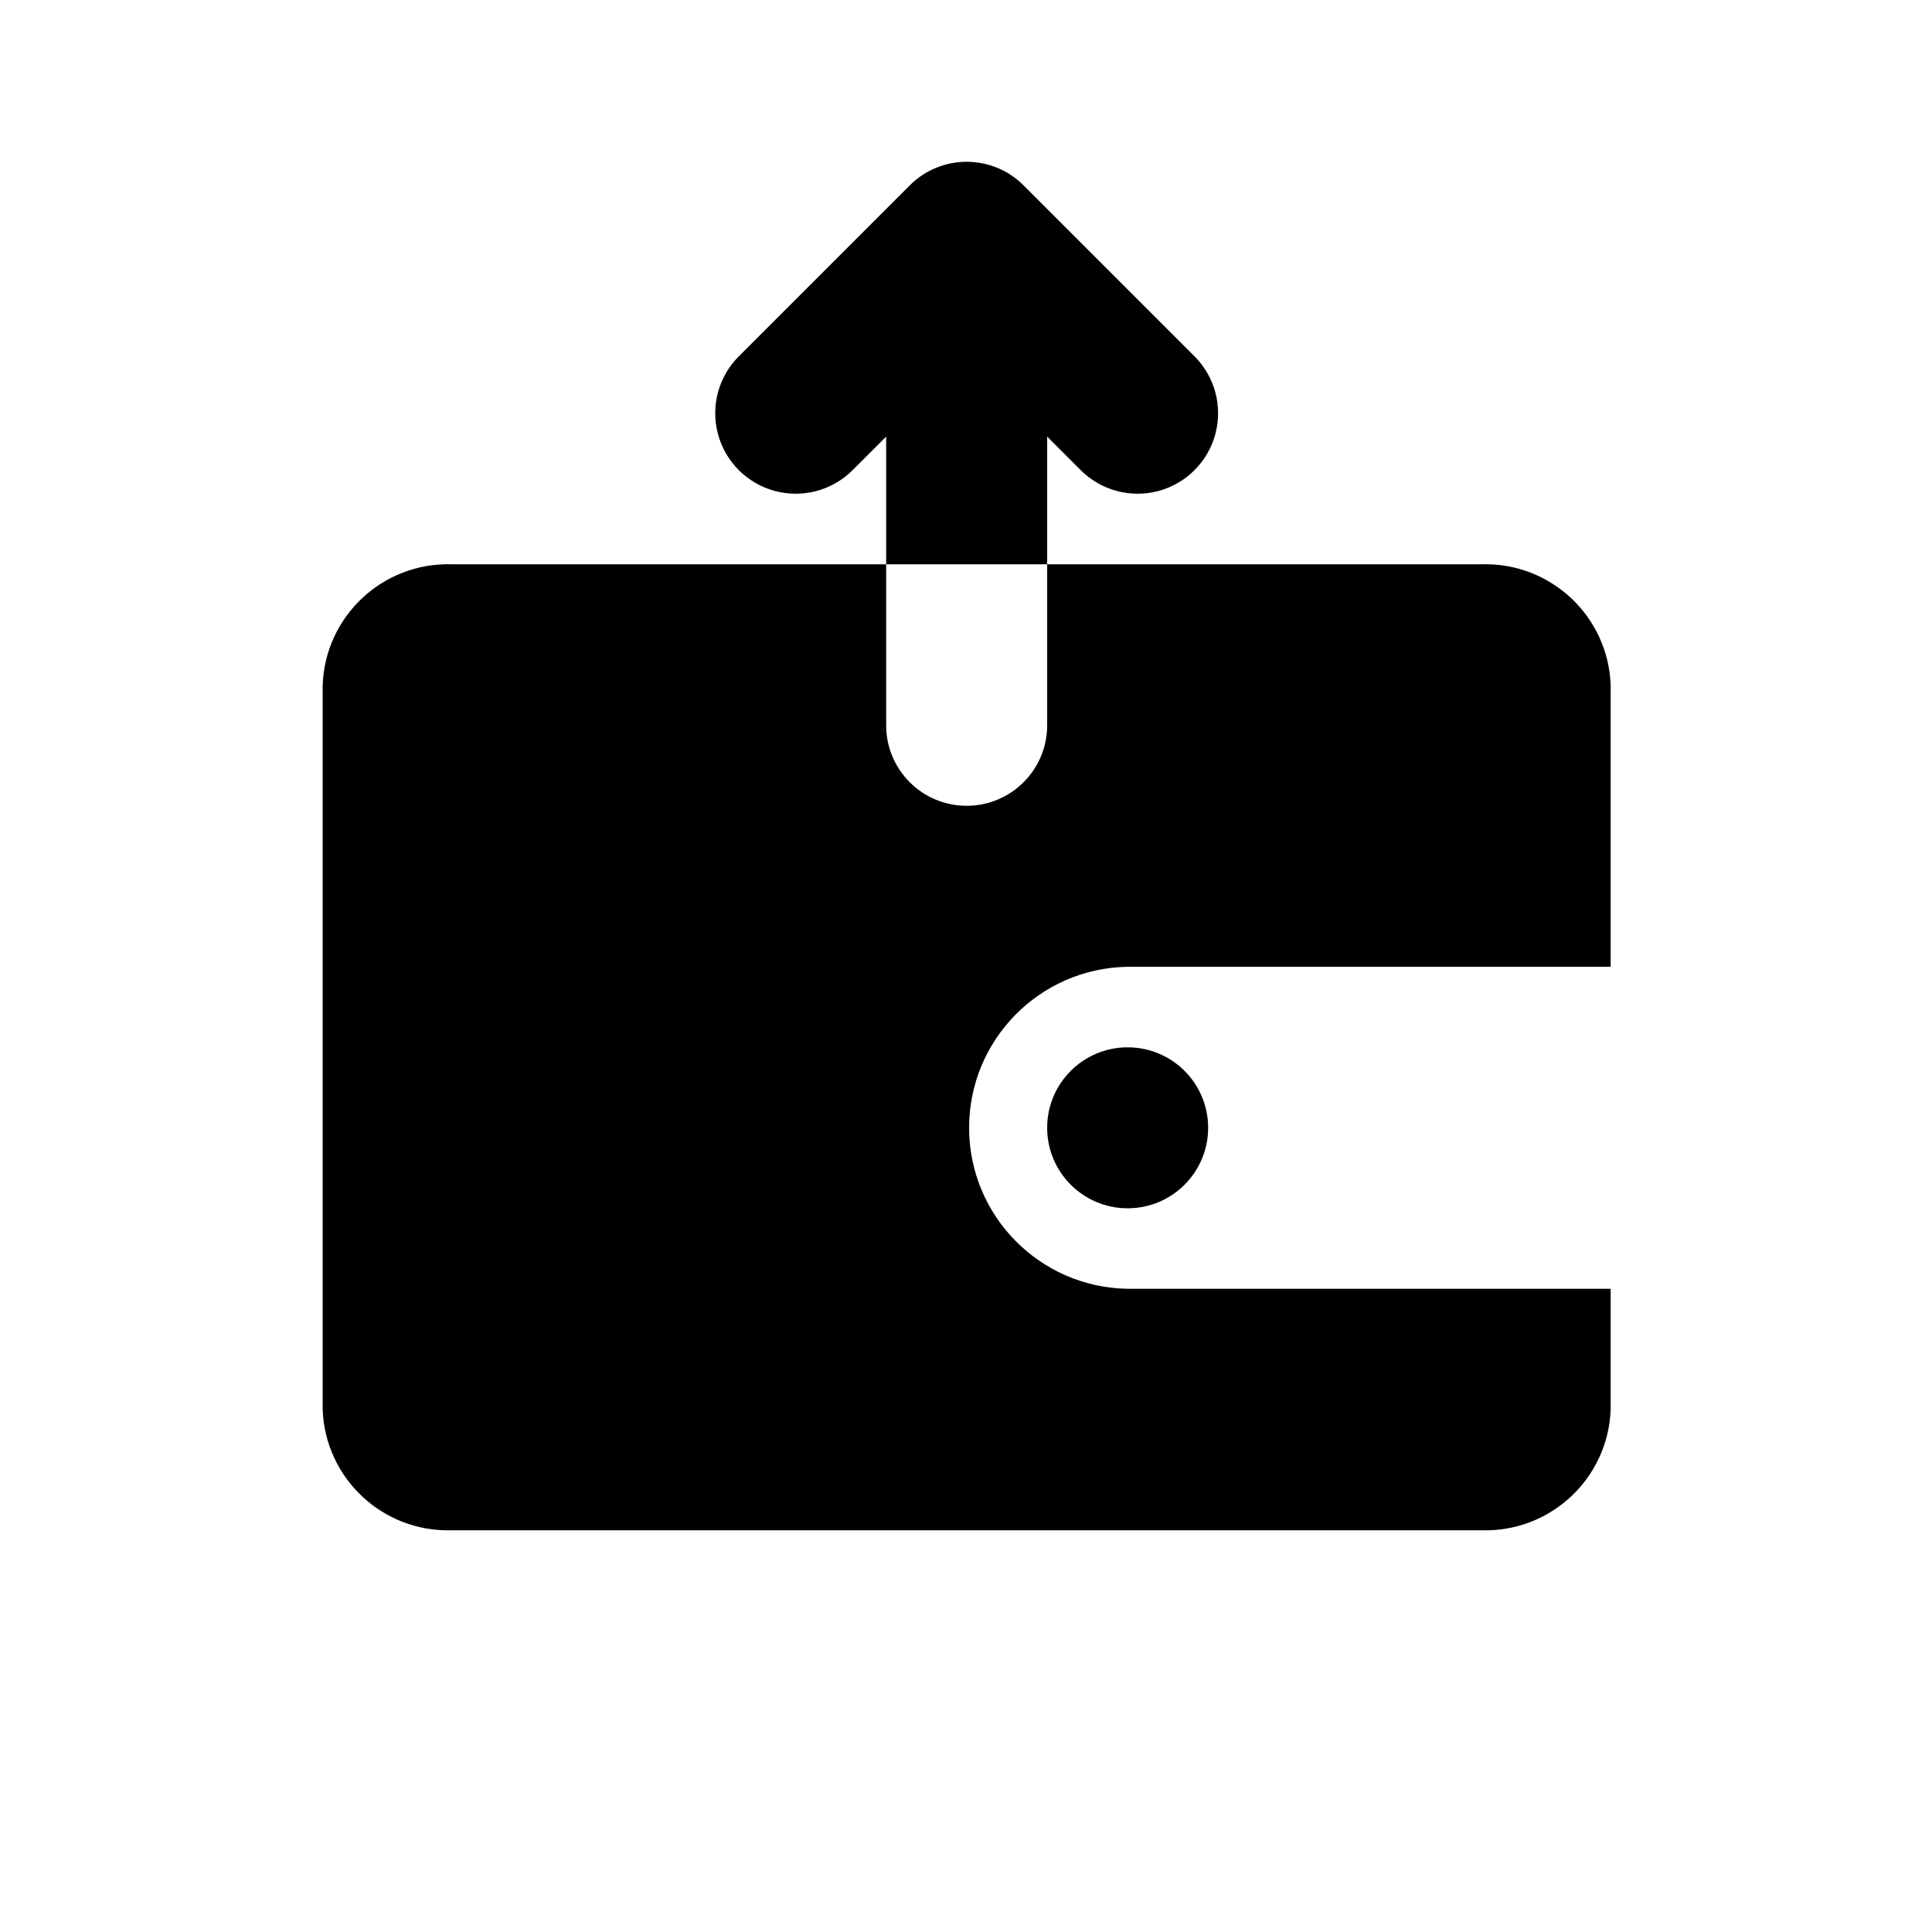
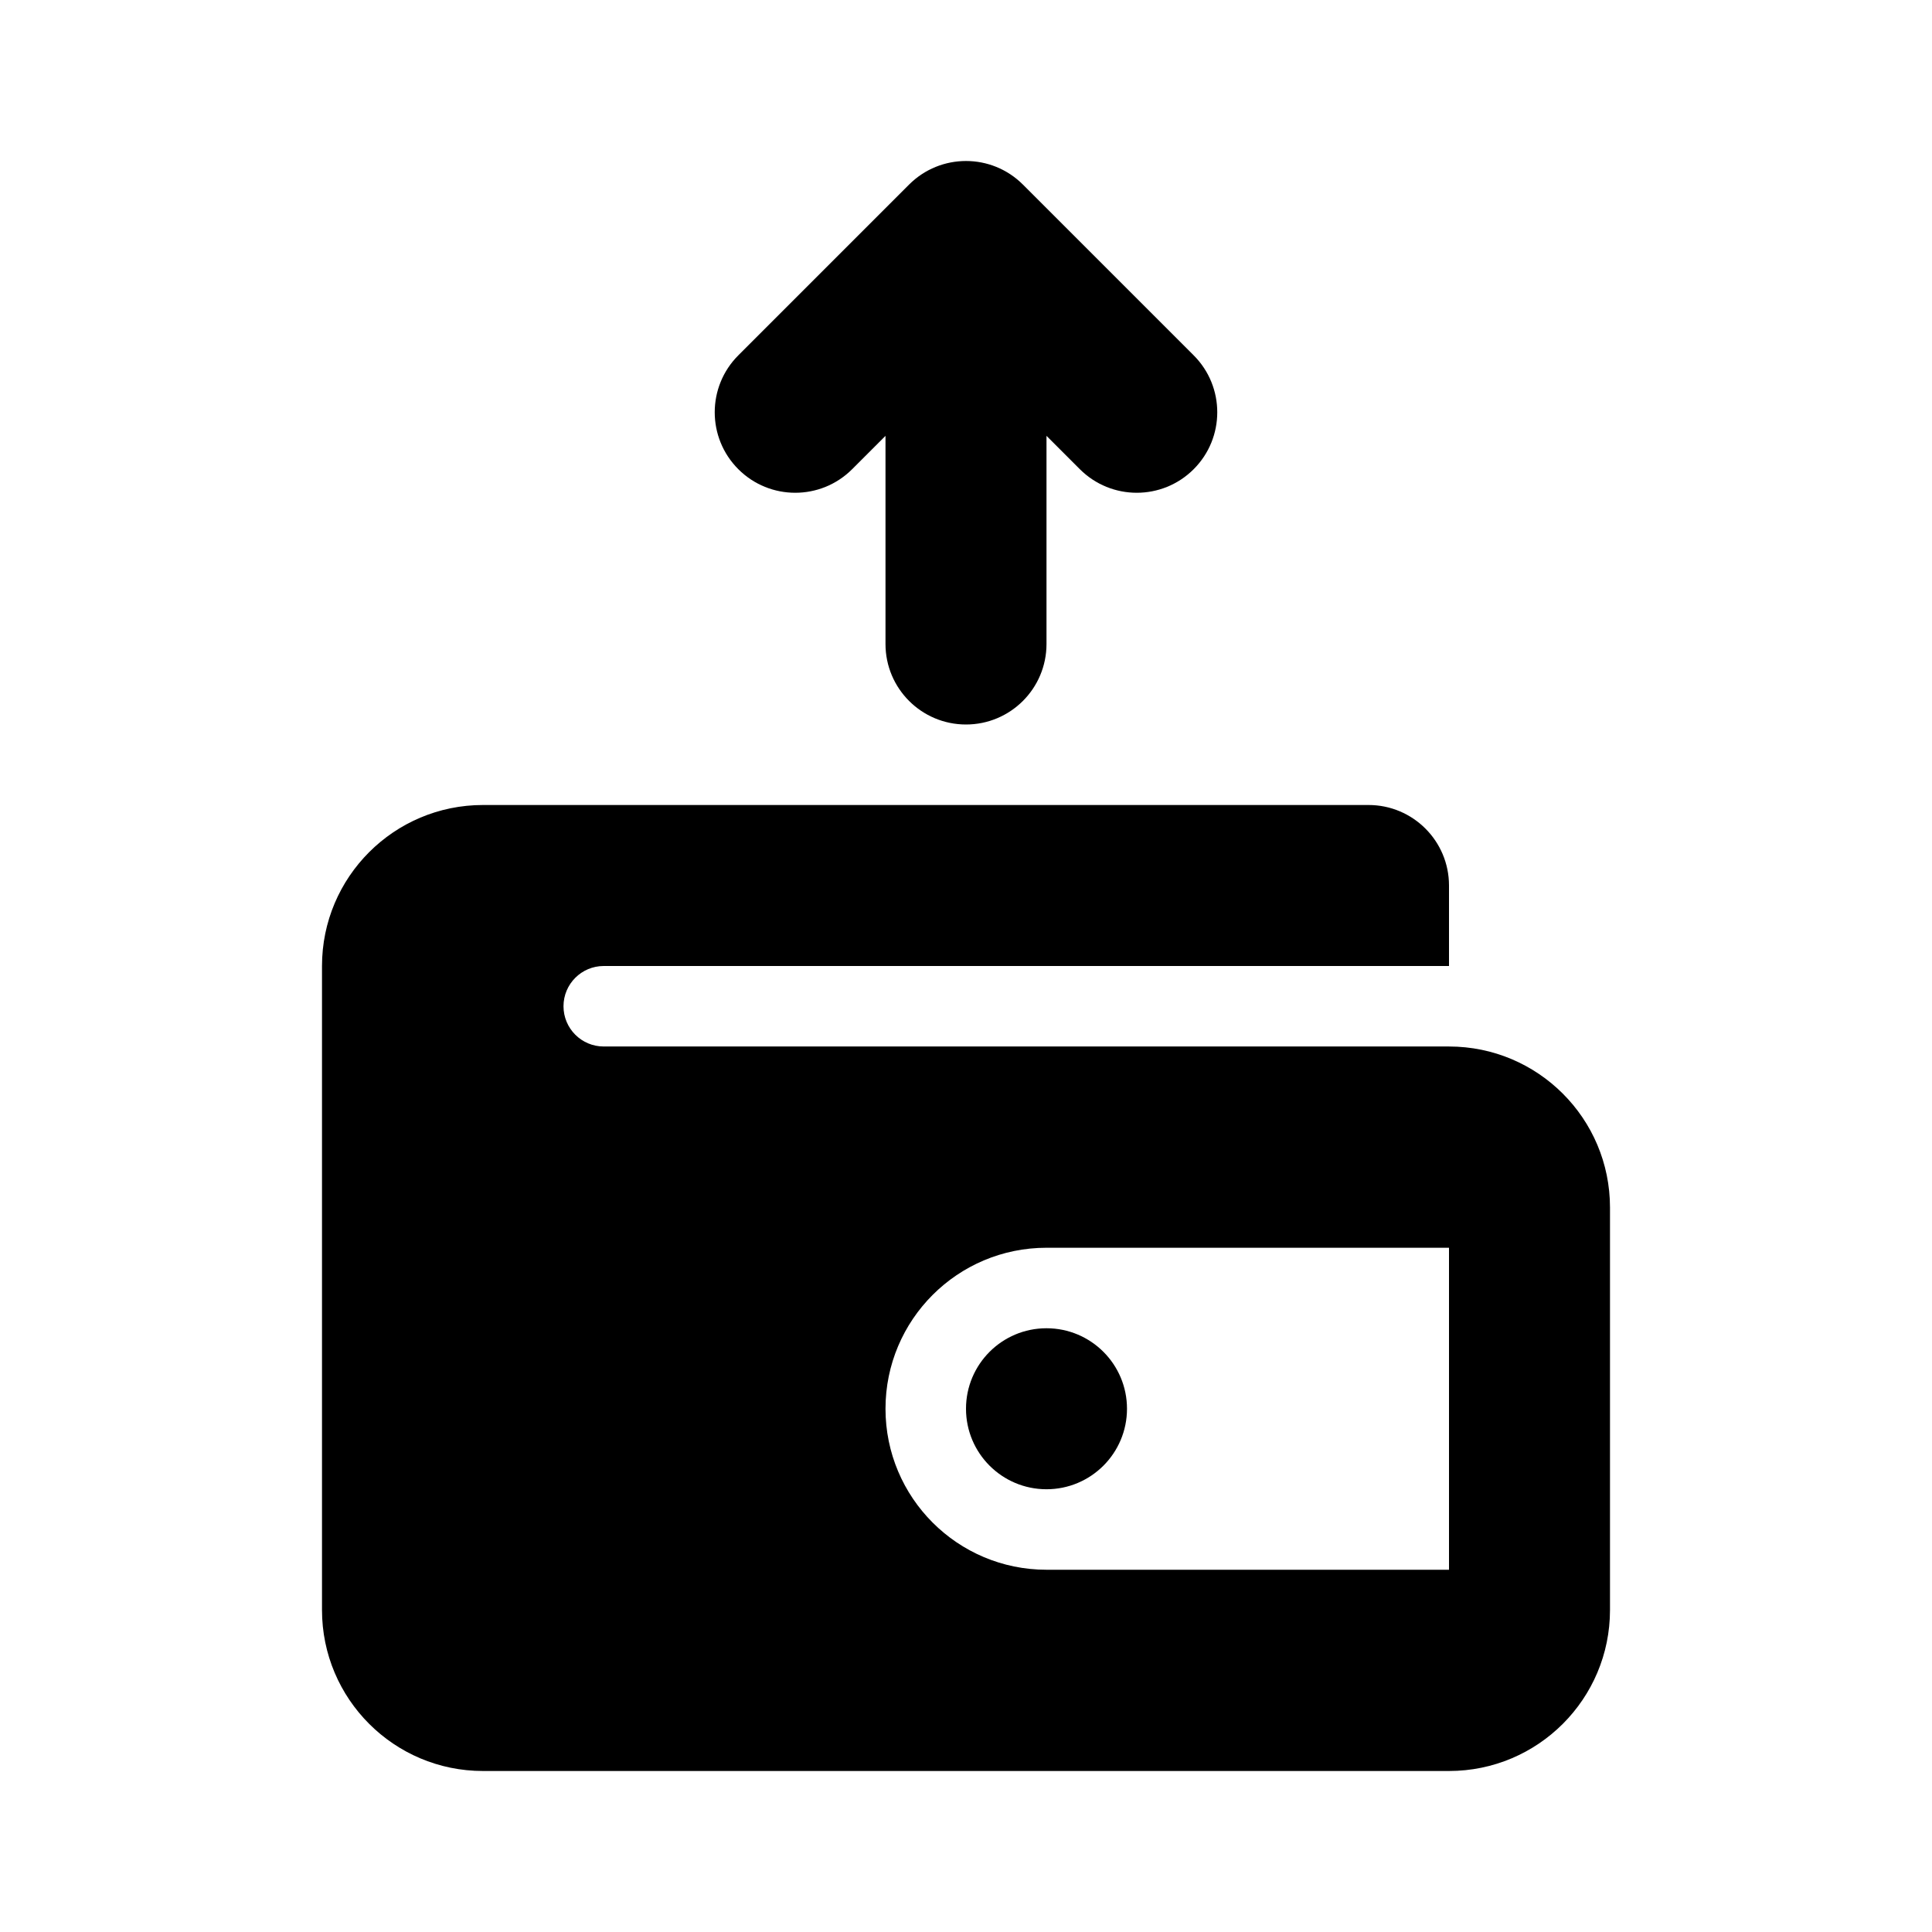
<svg xmlns="http://www.w3.org/2000/svg" viewBox="0 0 512 512">
-   <circle cx="298.84" cy="298.88" r="21.33" />
-   <path d="M426.84 181.54a33.22 33.22 0 0 0-34.13-32h-115.2v42.67a21.33 21.33 0 0 1-42.67 0v-42.67h-115.2a33.22 33.22 0 0 0-34.13 32v192a33.22 33.22 0 0 0 34.13 32h273.07a33.22 33.22 0 0 0 34.13-32v-32h-128a42.67 42.67 0 0 1 0-85.33h128v-74.67z" />
-   <path d="M277.51 115.71l8.83 8.83a21.33 21.33 0 1 0 30.17-30.16l-45.25-45.25a21.32 21.32 0 0 0-30.16-.01l-45.26 45.26a21.33 21.33 0 1 0 30.17 30.16l8.83-8.83v33.83h42.67v-33.83z" />
+   <path d="M316.339 124.34C308.008 132.671 294.5 132.671 286.169 124.34L277.333 115.503V170.667C277.333 182.449 267.781 192 255.999 192C244.217 192 234.666 182.449 234.666 170.667V115.503L225.829 124.34C217.498 132.671 203.991 132.671 195.66 124.34C187.328 116.009 187.328 102.501 195.66 94.17L240.914 48.915C249.246 40.584 262.753 40.584 271.084 48.915L316.339 94.17C324.67 102.501 324.67 116.009 316.339 124.34Z" fill="black" />
+   <path d="M298.666 373.333C298.666 385.115 289.115 394.667 277.333 394.667C265.551 394.667 256 385.115 256 373.333C256 361.551 265.551 352 277.333 352C289.115 352 298.666 361.551 298.666 373.333Z" fill="black" />
+   <path fill-rule="evenodd" clip-rule="evenodd" d="M128 213.333C104.436 213.333 85.333 232.436 85.333 256V426.667C85.333 450.231 104.436 469.333 128 469.333H384C407.564 469.333 426.666 450.231 426.666 426.667V320C426.666 296.436 407.564 277.333 384 277.333H160C154.109 277.333 149.333 272.558 149.333 266.667C149.333 260.776 154.109 256 160 256H384V234.667C384 222.885 374.448 213.333 362.666 213.333H128ZM384 330.667H277.333C253.769 330.667 234.666 349.769 234.666 373.333C234.666 396.898 253.769 416 277.333 416H384V330.667Z" fill="black" />
</svg>
